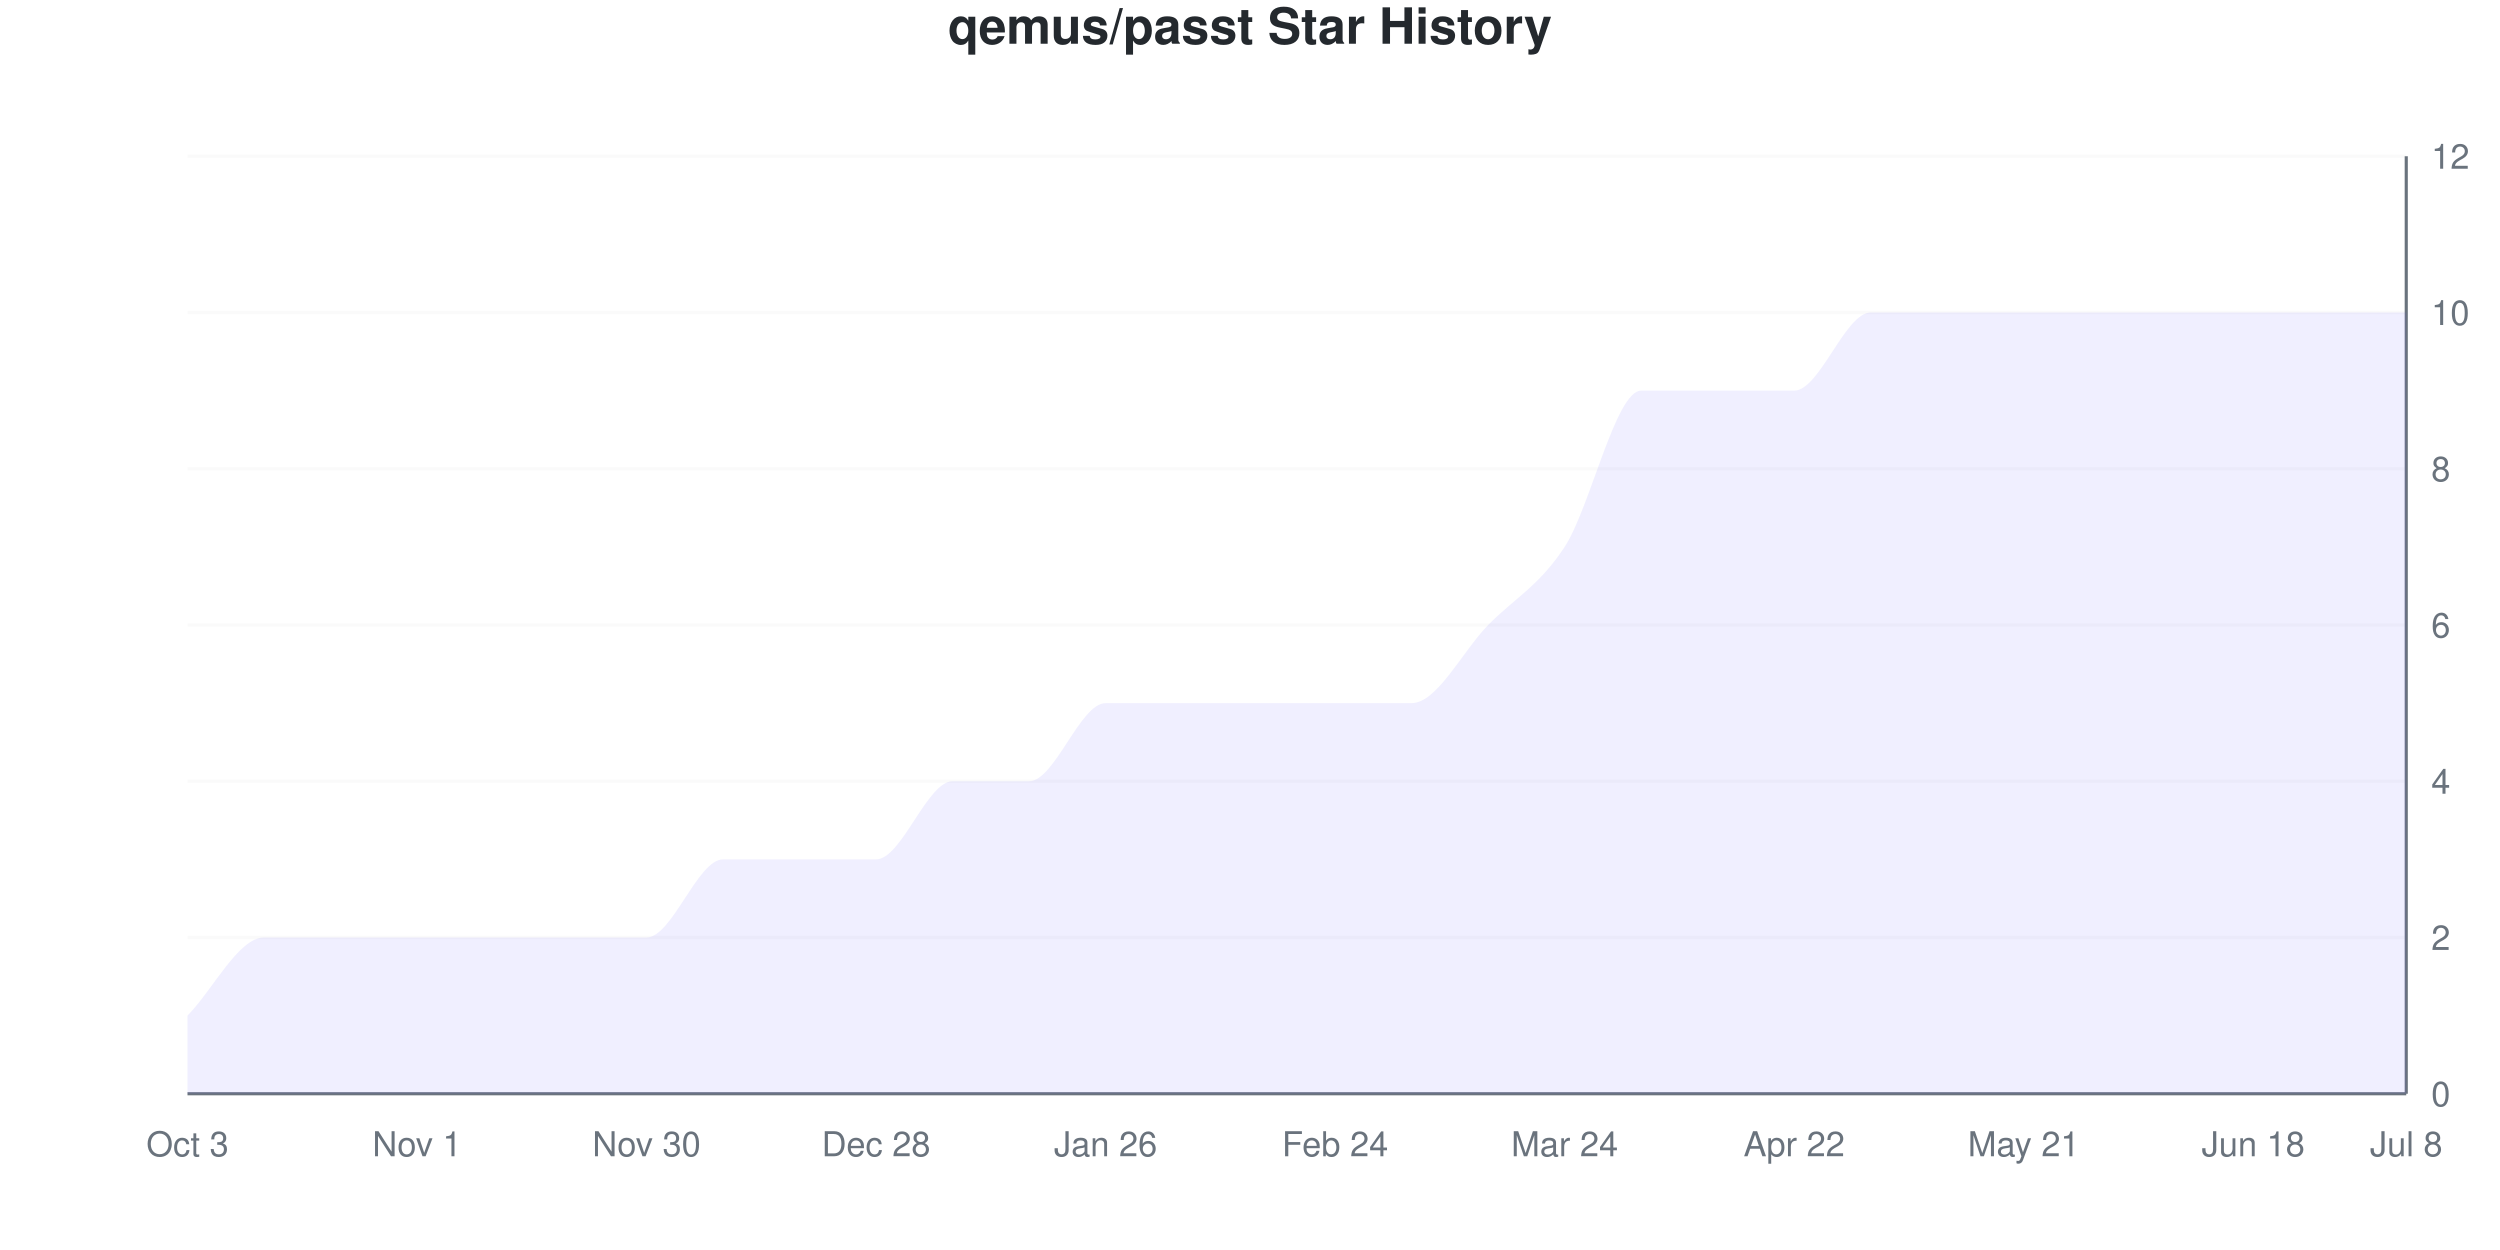
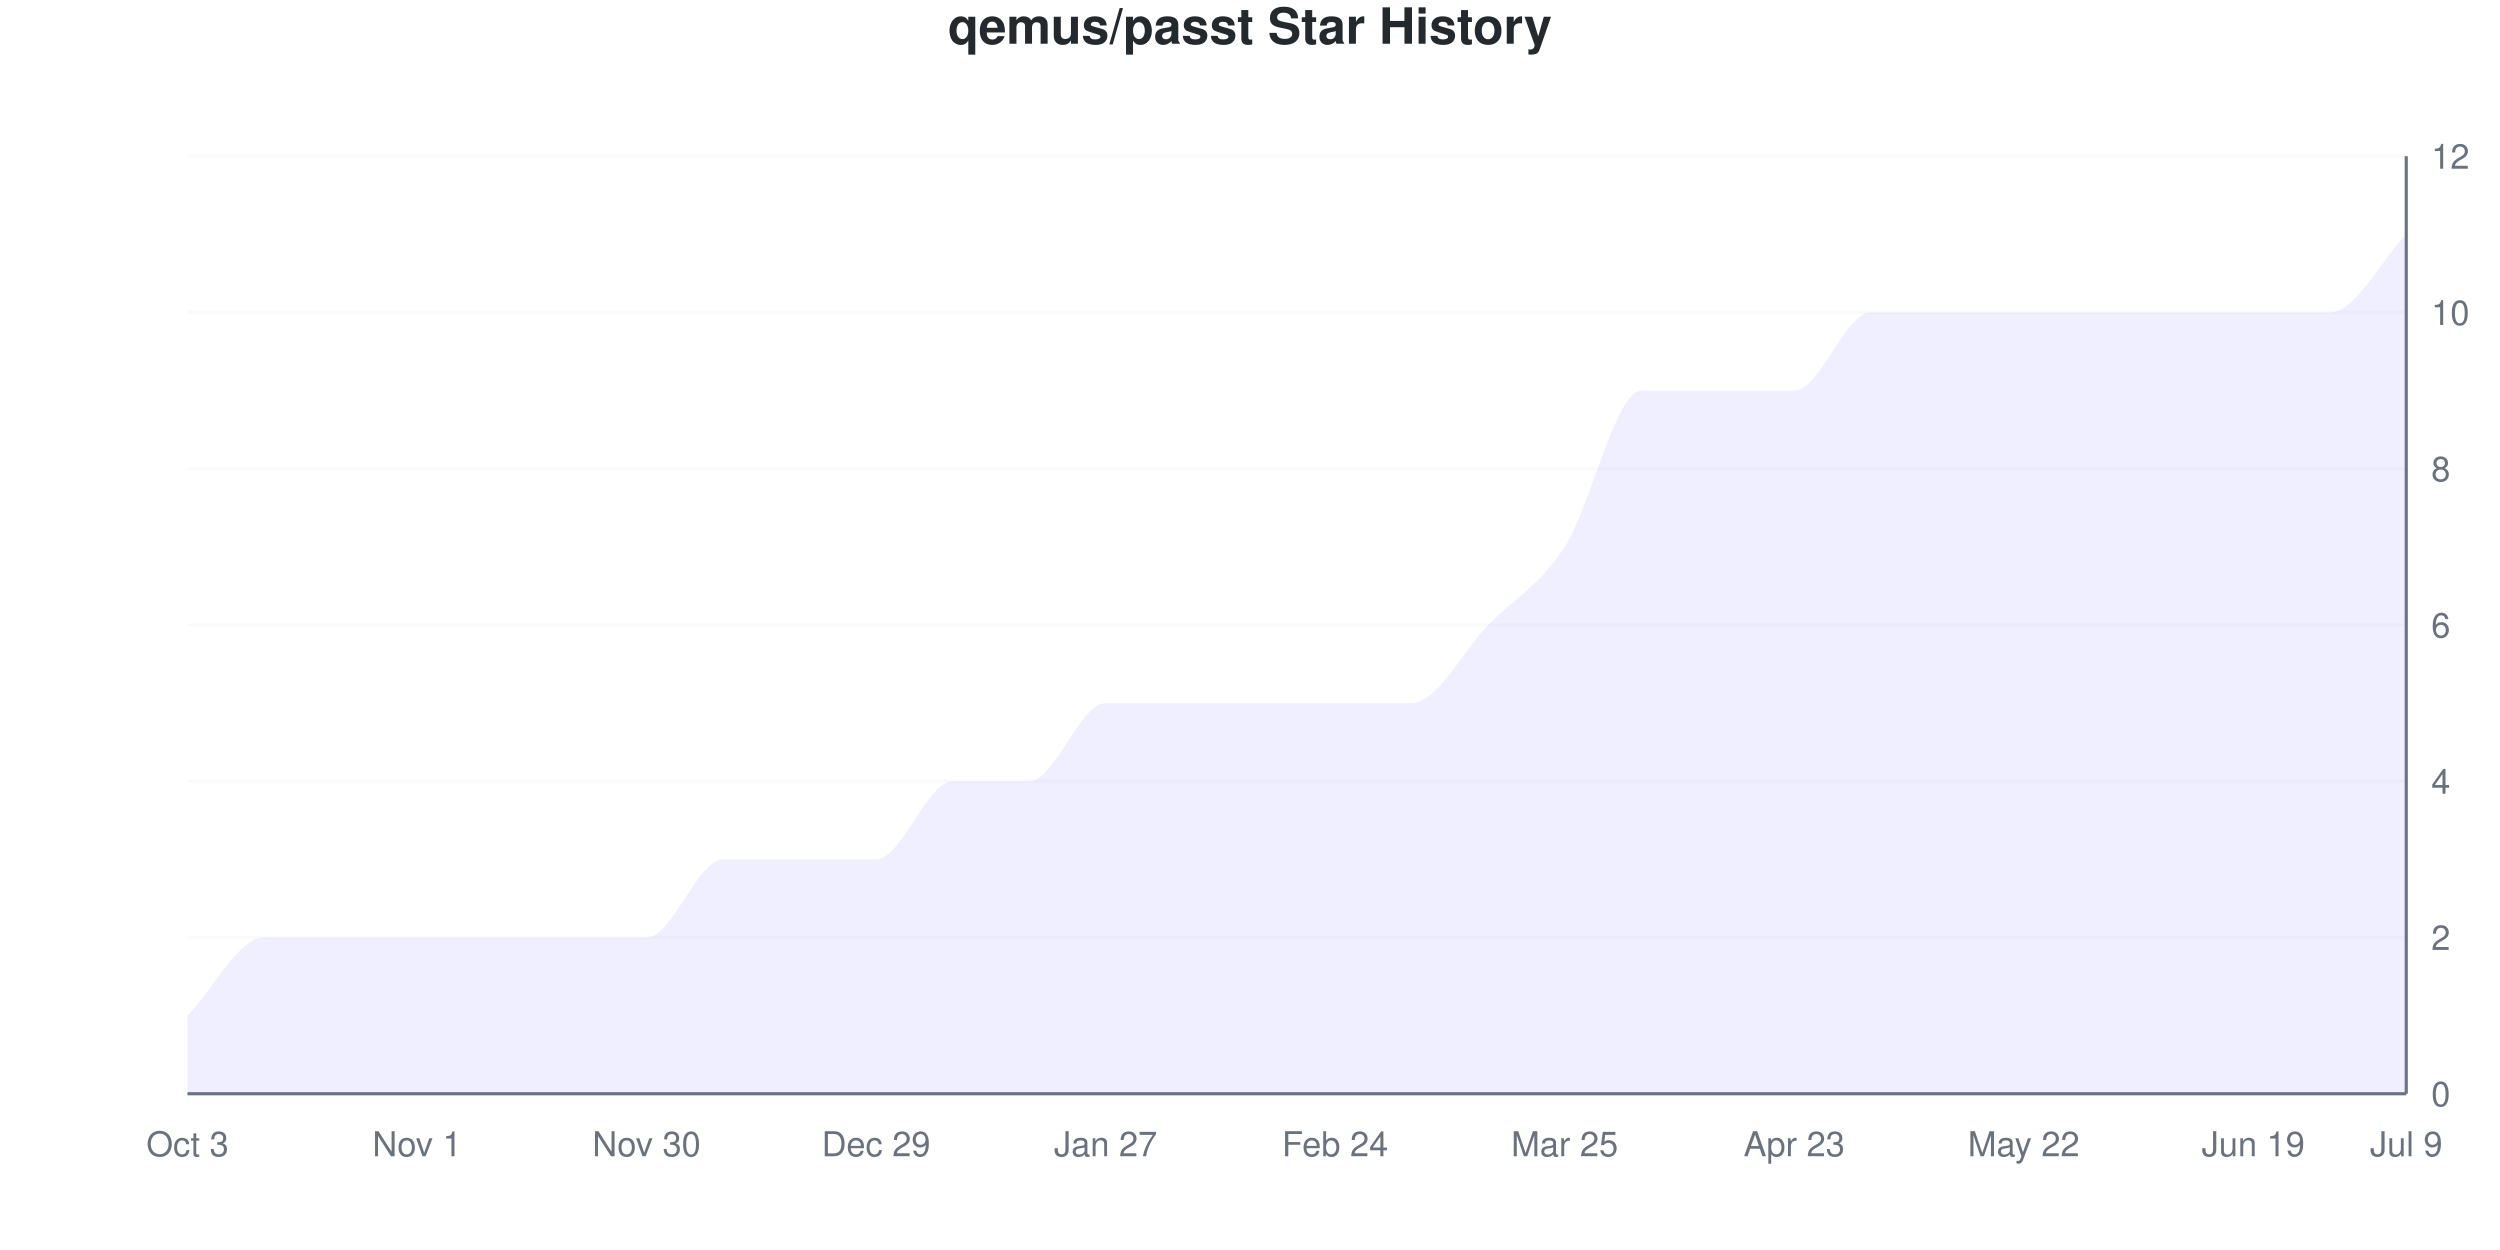
<svg xmlns="http://www.w3.org/2000/svg" viewBox="0 0 800 400" width="800" height="400">
  <style>
    @keyframes drawLine {
      to { stroke-dashoffset: 0; }
    }
    @keyframes fadeInPoint {
      from { opacity: 0; }
      to { opacity: 1; }
    }
    .data-line-0 {
-       stroke-dasharray: 1260;
-       stroke-dashoffset: 1260;
+       stroke-dasharray: 1276;
+       stroke-dashoffset: 1276;
      animation: drawLine 2s ease-out forwards;
    }
    .data-point {
      opacity: 0;
      animation: fadeInPoint 0.5s ease-out forwards;
    }
    .chart-bg { fill: #fff; }
    .chart-text { fill: #24292e; }
    .chart-muted { fill: #6a737d; }
    .chart-grid { stroke: #eee; }
    .chart-axis { stroke: #6a737d; }
    @media (prefers-color-scheme: dark) {
      .chart-bg { fill: #0d1117; }
      .chart-text { fill: #e6edf3; }
      .chart-muted { fill: #8b949e; }
      .chart-grid { stroke: #21262d; }
      .chart-axis { stroke: #8b949e; }
    }
  </style>
  <rect width="800" height="400" class="chart-bg" />
  <text x="400" y="14" text-anchor="middle" class="chart-text" font-size="16" font-weight="bold" font-family="-apple-system, BlinkMacSystemFont, 'Segoe UI', Helvetica, Arial, sans-serif">qemus/passt Star History</text>
  <g class="grid">
    <line x1="60" y1="350" x2="770" y2="350" class="chart-grid" stroke-opacity="0.3" />
    <text x="778" y="354" text-anchor="start" class="chart-muted" font-size="11" font-family="-apple-system, BlinkMacSystemFont, 'Segoe UI', Helvetica, Arial, sans-serif">0</text>
    <line x1="60" y1="300" x2="770" y2="300" class="chart-grid" stroke-opacity="0.3" />
    <text x="778" y="304" text-anchor="start" class="chart-muted" font-size="11" font-family="-apple-system, BlinkMacSystemFont, 'Segoe UI', Helvetica, Arial, sans-serif">2</text>
    <line x1="60" y1="250" x2="770" y2="250" class="chart-grid" stroke-opacity="0.3" />
    <text x="778" y="254" text-anchor="start" class="chart-muted" font-size="11" font-family="-apple-system, BlinkMacSystemFont, 'Segoe UI', Helvetica, Arial, sans-serif">4</text>
    <line x1="60" y1="200" x2="770" y2="200" class="chart-grid" stroke-opacity="0.3" />
    <text x="778" y="204" text-anchor="start" class="chart-muted" font-size="11" font-family="-apple-system, BlinkMacSystemFont, 'Segoe UI', Helvetica, Arial, sans-serif">6</text>
    <line x1="60" y1="150" x2="770" y2="150" class="chart-grid" stroke-opacity="0.3" />
    <text x="778" y="154" text-anchor="start" class="chart-muted" font-size="11" font-family="-apple-system, BlinkMacSystemFont, 'Segoe UI', Helvetica, Arial, sans-serif">8</text>
    <line x1="60" y1="100" x2="770" y2="100" class="chart-grid" stroke-opacity="0.3" />
    <text x="778" y="104" text-anchor="start" class="chart-muted" font-size="11" font-family="-apple-system, BlinkMacSystemFont, 'Segoe UI', Helvetica, Arial, sans-serif">10</text>
    <line x1="60" y1="50" x2="770" y2="50" class="chart-grid" stroke-opacity="0.3" />
    <text x="778" y="54" text-anchor="start" class="chart-muted" font-size="11" font-family="-apple-system, BlinkMacSystemFont, 'Segoe UI', Helvetica, Arial, sans-serif">12</text>
  </g>
  <g class="milestones">
    
  </g>
  <g class="x-axis">
    <text x="60" y="370" text-anchor="middle" class="chart-muted" font-size="11" font-family="-apple-system, BlinkMacSystemFont, 'Segoe UI', Helvetica, Arial, sans-serif">Oct 3</text>
    <text x="133.448" y="370" text-anchor="middle" class="chart-muted" font-size="11" font-family="-apple-system, BlinkMacSystemFont, 'Segoe UI', Helvetica, Arial, sans-serif">Nov 1</text>
    <text x="206.897" y="370" text-anchor="middle" class="chart-muted" font-size="11" font-family="-apple-system, BlinkMacSystemFont, 'Segoe UI', Helvetica, Arial, sans-serif">Nov 30</text>
-     <text x="280.345" y="370" text-anchor="middle" class="chart-muted" font-size="11" font-family="-apple-system, BlinkMacSystemFont, 'Segoe UI', Helvetica, Arial, sans-serif">Dec 28</text>
-     <text x="353.793" y="370" text-anchor="middle" class="chart-muted" font-size="11" font-family="-apple-system, BlinkMacSystemFont, 'Segoe UI', Helvetica, Arial, sans-serif">Jan 26</text>
+     <text x="280.345" y="370" text-anchor="middle" class="chart-muted" font-size="11" font-family="-apple-system, BlinkMacSystemFont, 'Segoe UI', Helvetica, Arial, sans-serif">Dec 29</text>
+     <text x="353.793" y="370" text-anchor="middle" class="chart-muted" font-size="11" font-family="-apple-system, BlinkMacSystemFont, 'Segoe UI', Helvetica, Arial, sans-serif">Jan 27</text>
    <text x="427.241" y="370" text-anchor="middle" class="chart-muted" font-size="11" font-family="-apple-system, BlinkMacSystemFont, 'Segoe UI', Helvetica, Arial, sans-serif">Feb 24</text>
-     <text x="500.69" y="370" text-anchor="middle" class="chart-muted" font-size="11" font-family="-apple-system, BlinkMacSystemFont, 'Segoe UI', Helvetica, Arial, sans-serif">Mar 24</text>
-     <text x="574.138" y="370" text-anchor="middle" class="chart-muted" font-size="11" font-family="-apple-system, BlinkMacSystemFont, 'Segoe UI', Helvetica, Arial, sans-serif">Apr 22</text>
-     <text x="647.586" y="370" text-anchor="middle" class="chart-muted" font-size="11" font-family="-apple-system, BlinkMacSystemFont, 'Segoe UI', Helvetica, Arial, sans-serif">May 21</text>
-     <text x="721.034" y="370" text-anchor="middle" class="chart-muted" font-size="11" font-family="-apple-system, BlinkMacSystemFont, 'Segoe UI', Helvetica, Arial, sans-serif">Jun 18</text>
-     <text x="770" y="370" text-anchor="middle" class="chart-muted" font-size="11" font-family="-apple-system, BlinkMacSystemFont, 'Segoe UI', Helvetica, Arial, sans-serif">Jul 8</text>
+     <text x="500.69" y="370" text-anchor="middle" class="chart-muted" font-size="11" font-family="-apple-system, BlinkMacSystemFont, 'Segoe UI', Helvetica, Arial, sans-serif">Mar 25</text>
+     <text x="574.138" y="370" text-anchor="middle" class="chart-muted" font-size="11" font-family="-apple-system, BlinkMacSystemFont, 'Segoe UI', Helvetica, Arial, sans-serif">Apr 23</text>
+     <text x="647.586" y="370" text-anchor="middle" class="chart-muted" font-size="11" font-family="-apple-system, BlinkMacSystemFont, 'Segoe UI', Helvetica, Arial, sans-serif">May 22</text>
+     <text x="721.034" y="370" text-anchor="middle" class="chart-muted" font-size="11" font-family="-apple-system, BlinkMacSystemFont, 'Segoe UI', Helvetica, Arial, sans-serif">Jun 19</text>
+     <text x="770" y="370" text-anchor="middle" class="chart-muted" font-size="11" font-family="-apple-system, BlinkMacSystemFont, 'Segoe UI', Helvetica, Arial, sans-serif">Jul 9</text>
  </g>
  <line x1="770" y1="50" x2="770" y2="350" class="chart-axis" stroke-width="1" />
  <line x1="60" y1="350" x2="770" y2="350" class="chart-axis" stroke-width="1" />
-   <path d="M60,350 L60,325 C68.161,316.667 76.322,300 84.483,300 C92.644,300 100.805,300 108.966,300 C117.126,300 125.287,300 133.448,300 C141.609,300 149.77,300 157.931,300 C166.092,300 174.253,300 182.414,300 C190.575,300 198.736,300 206.897,300 C215.057,300 223.218,275 231.379,275 C239.54,275 247.701,275 255.862,275 C264.023,275 272.184,275 280.345,275 C288.506,275 296.667,250 304.828,250 C312.989,250 321.149,250 329.31,250 C337.471,250 345.632,225 353.793,225 C361.954,225 370.115,225 378.276,225 C386.437,225 394.598,225 402.759,225 C410.92,225 419.08,225 427.241,225 C435.402,225 443.563,225 451.724,225 C459.885,225 468.046,208.333 476.207,200 C484.368,191.667 492.529,187.5 500.69,175 C508.851,162.5 517.011,125 525.172,125 C533.333,125 541.494,125 549.655,125 C557.816,125 565.977,125 574.138,125 C582.299,125 590.46,100 598.621,100 C606.782,100 614.943,100 623.103,100 C631.264,100 639.425,100 647.586,100 C655.747,100 663.908,100 672.069,100 C680.23,100 688.391,100 696.552,100 C704.713,100 712.874,100 721.034,100 C729.195,100 737.356,100 745.517,100 C753.678,100 761.839,100 770,100 L770,350 L60,350 Z" fill="#6b63ff" fill-opacity="0.1" />
-   <path d="M60,350 L60,325 C68.161,316.667 76.322,300 84.483,300 C92.644,300 100.805,300 108.966,300 C117.126,300 125.287,300 133.448,300 C141.609,300 149.77,300 157.931,300 C166.092,300 174.253,300 182.414,300 C190.575,300 198.736,300 206.897,300 C215.057,300 223.218,275 231.379,275 C239.54,275 247.701,275 255.862,275 C264.023,275 272.184,275 280.345,275 C288.506,275 296.667,250 304.828,250 C312.989,250 321.149,250 329.31,250 C337.471,250 345.632,225 353.793,225 C361.954,225 370.115,225 378.276,225 C386.437,225 394.598,225 402.759,225 C410.92,225 419.08,225 427.241,225 C435.402,225 443.563,225 451.724,225 C459.885,225 468.046,208.333 476.207,200 C484.368,191.667 492.529,187.5 500.69,175 C508.851,162.5 517.011,125 525.172,125 C533.333,125 541.494,125 549.655,125 C557.816,125 565.977,125 574.138,125 C582.299,125 590.46,100 598.621,100 C606.782,100 614.943,100 623.103,100 C631.264,100 639.425,100 647.586,100 C655.747,100 663.908,100 672.069,100 C680.23,100 688.391,100 696.552,100 C704.713,100 712.874,100 721.034,100 C729.195,100 737.356,100 745.517,100 C753.678,100 761.839,100 770,100" fill="none" stroke="#6b63ff" stroke-width="2.5" class="data-line-0" />
+   <path d="M60,350 L60,325 C68.161,316.667 76.322,300 84.483,300 C92.644,300 100.805,300 108.966,300 C117.126,300 125.287,300 133.448,300 C141.609,300 149.77,300 157.931,300 C166.092,300 174.253,300 182.414,300 C190.575,300 198.736,300 206.897,300 C215.057,300 223.218,275 231.379,275 C239.54,275 247.701,275 255.862,275 C264.023,275 272.184,275 280.345,275 C288.506,275 296.667,250 304.828,250 C312.989,250 321.149,250 329.31,250 C337.471,250 345.632,225 353.793,225 C361.954,225 370.115,225 378.276,225 C386.437,225 394.598,225 402.759,225 C410.92,225 419.08,225 427.241,225 C435.402,225 443.563,225 451.724,225 C459.885,225 468.046,208.333 476.207,200 C484.368,191.667 492.529,187.5 500.69,175 C508.851,162.5 517.011,125 525.172,125 C533.333,125 541.494,125 549.655,125 C557.816,125 565.977,125 574.138,125 C582.299,125 590.46,100 598.621,100 C606.782,100 614.943,100 623.103,100 C631.264,100 639.425,100 647.586,100 C655.747,100 663.908,100 672.069,100 C680.23,100 688.391,100 696.552,100 C704.713,100 712.874,100 721.034,100 C729.195,100 737.356,100 745.517,100 C753.678,100 761.839,83.333 770,75 L770,350 L60,350 Z" fill="#6b63ff" fill-opacity="0.1" />
+   <path d="M60,350 L60,325 C68.161,316.667 76.322,300 84.483,300 C92.644,300 100.805,300 108.966,300 C117.126,300 125.287,300 133.448,300 C141.609,300 149.77,300 157.931,300 C166.092,300 174.253,300 182.414,300 C190.575,300 198.736,300 206.897,300 C215.057,300 223.218,275 231.379,275 C239.54,275 247.701,275 255.862,275 C264.023,275 272.184,275 280.345,275 C288.506,275 296.667,250 304.828,250 C312.989,250 321.149,250 329.31,250 C337.471,250 345.632,225 353.793,225 C361.954,225 370.115,225 378.276,225 C386.437,225 394.598,225 402.759,225 C410.92,225 419.08,225 427.241,225 C435.402,225 443.563,225 451.724,225 C459.885,225 468.046,208.333 476.207,200 C484.368,191.667 492.529,187.5 500.69,175 C508.851,162.5 517.011,125 525.172,125 C533.333,125 541.494,125 549.655,125 C557.816,125 565.977,125 574.138,125 C582.299,125 590.46,100 598.621,100 C606.782,100 614.943,100 623.103,100 C631.264,100 639.425,100 647.586,100 C655.747,100 663.908,100 672.069,100 C680.23,100 688.391,100 696.552,100 C704.713,100 712.874,100 721.034,100 C729.195,100 737.356,100 745.517,100 C753.678,100 761.839,83.333 770,75" fill="none" stroke="#6b63ff" stroke-width="2.5" class="data-line-0" />
  <g class="points">
    <circle cx="60" cy="325" r="4" fill="#6b63ff" class="data-point" style="animation-delay: 1.50s" />
    <circle cx="84.483" cy="300" r="4" fill="#6b63ff" class="data-point" style="animation-delay: 1.55s" />
    <circle cx="108.966" cy="300" r="4" fill="#6b63ff" class="data-point" style="animation-delay: 1.60s" />
    <circle cx="133.448" cy="300" r="4" fill="#6b63ff" class="data-point" style="animation-delay: 1.65s" />
    <circle cx="157.931" cy="300" r="4" fill="#6b63ff" class="data-point" style="animation-delay: 1.70s" />
    <circle cx="182.414" cy="300" r="4" fill="#6b63ff" class="data-point" style="animation-delay: 1.75s" />
    <circle cx="206.897" cy="300" r="4" fill="#6b63ff" class="data-point" style="animation-delay: 1.80s" />
    <circle cx="231.379" cy="275" r="4" fill="#6b63ff" class="data-point" style="animation-delay: 1.85s" />
    <circle cx="255.862" cy="275" r="4" fill="#6b63ff" class="data-point" style="animation-delay: 1.90s" />
    <circle cx="280.345" cy="275" r="4" fill="#6b63ff" class="data-point" style="animation-delay: 1.95s" />
    <circle cx="304.828" cy="250" r="4" fill="#6b63ff" class="data-point" style="animation-delay: 2.00s" />
    <circle cx="329.31" cy="250" r="4" fill="#6b63ff" class="data-point" style="animation-delay: 2.05s" />
    <circle cx="353.793" cy="225" r="4" fill="#6b63ff" class="data-point" style="animation-delay: 2.10s" />
    <circle cx="378.276" cy="225" r="4" fill="#6b63ff" class="data-point" style="animation-delay: 2.15s" />
    <circle cx="402.759" cy="225" r="4" fill="#6b63ff" class="data-point" style="animation-delay: 2.20s" />
    <circle cx="427.241" cy="225" r="4" fill="#6b63ff" class="data-point" style="animation-delay: 2.25s" />
    <circle cx="451.724" cy="225" r="4" fill="#6b63ff" class="data-point" style="animation-delay: 2.30s" />
    <circle cx="476.207" cy="200" r="4" fill="#6b63ff" class="data-point" style="animation-delay: 2.35s" />
    <circle cx="500.69" cy="175" r="4" fill="#6b63ff" class="data-point" style="animation-delay: 2.40s" />
    <circle cx="525.172" cy="125" r="4" fill="#6b63ff" class="data-point" style="animation-delay: 2.45s" />
    <circle cx="549.655" cy="125" r="4" fill="#6b63ff" class="data-point" style="animation-delay: 2.50s" />
    <circle cx="574.138" cy="125" r="4" fill="#6b63ff" class="data-point" style="animation-delay: 2.55s" />
    <circle cx="598.621" cy="100" r="4" fill="#6b63ff" class="data-point" style="animation-delay: 2.60s" />
    <circle cx="623.103" cy="100" r="4" fill="#6b63ff" class="data-point" style="animation-delay: 2.65s" />
    <circle cx="647.586" cy="100" r="4" fill="#6b63ff" class="data-point" style="animation-delay: 2.70s" />
    <circle cx="672.069" cy="100" r="4" fill="#6b63ff" class="data-point" style="animation-delay: 2.75s" />
    <circle cx="696.552" cy="100" r="4" fill="#6b63ff" class="data-point" style="animation-delay: 2.80s" />
    <circle cx="721.034" cy="100" r="4" fill="#6b63ff" class="data-point" style="animation-delay: 2.85s" />
    <circle cx="745.517" cy="100" r="4" fill="#6b63ff" class="data-point" style="animation-delay: 2.90s" />
-     <circle cx="770" cy="100" r="4" fill="#6b63ff" class="data-point" style="animation-delay: 2.95s" />
+     <circle cx="770" cy="75" r="4" fill="#6b63ff" class="data-point" style="animation-delay: 2.95s" />
  </g>
</svg>
